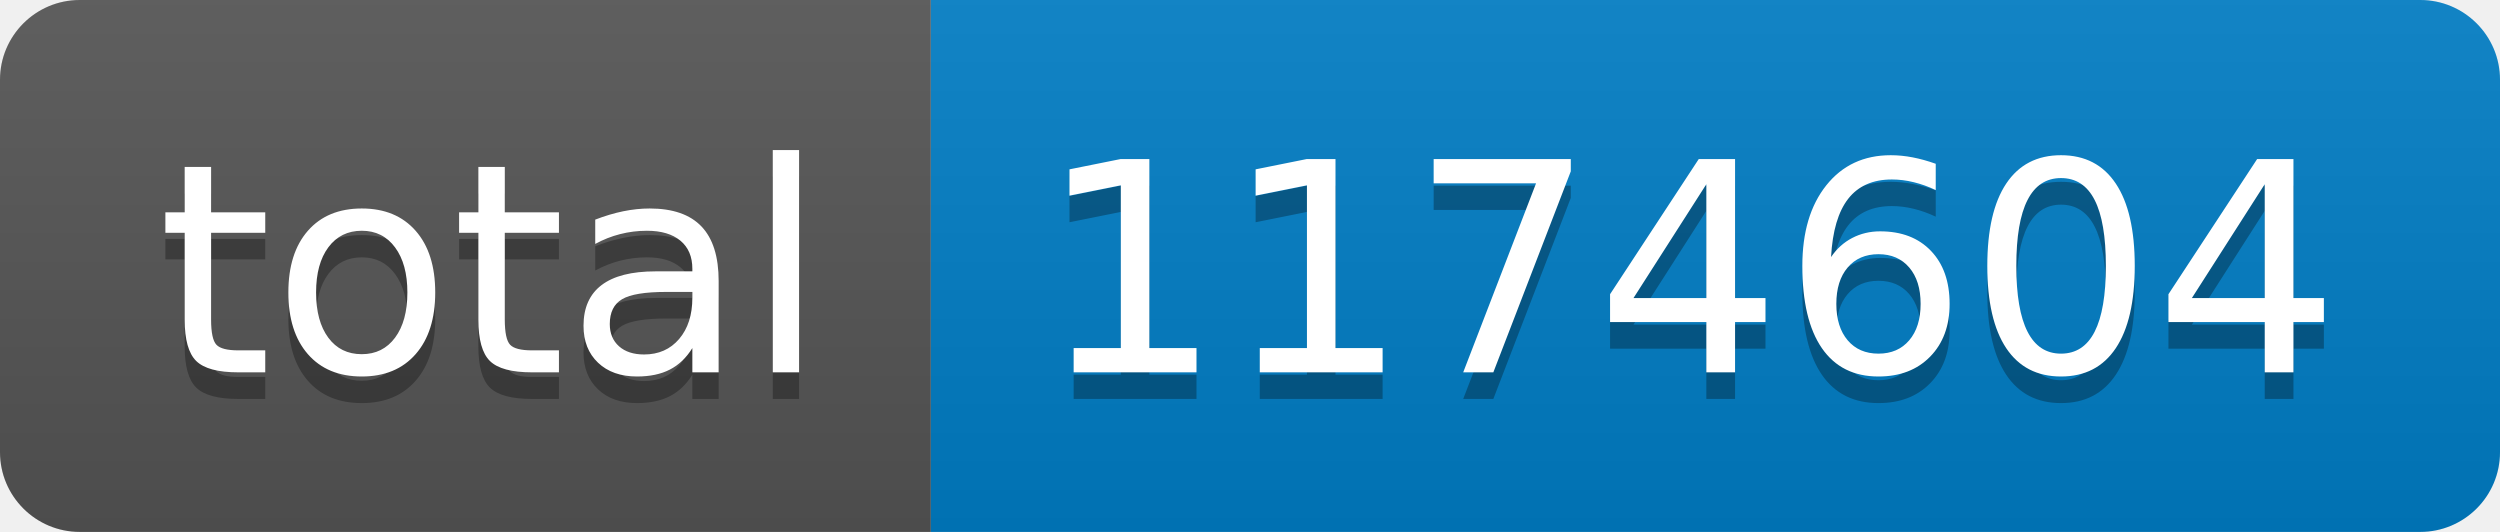
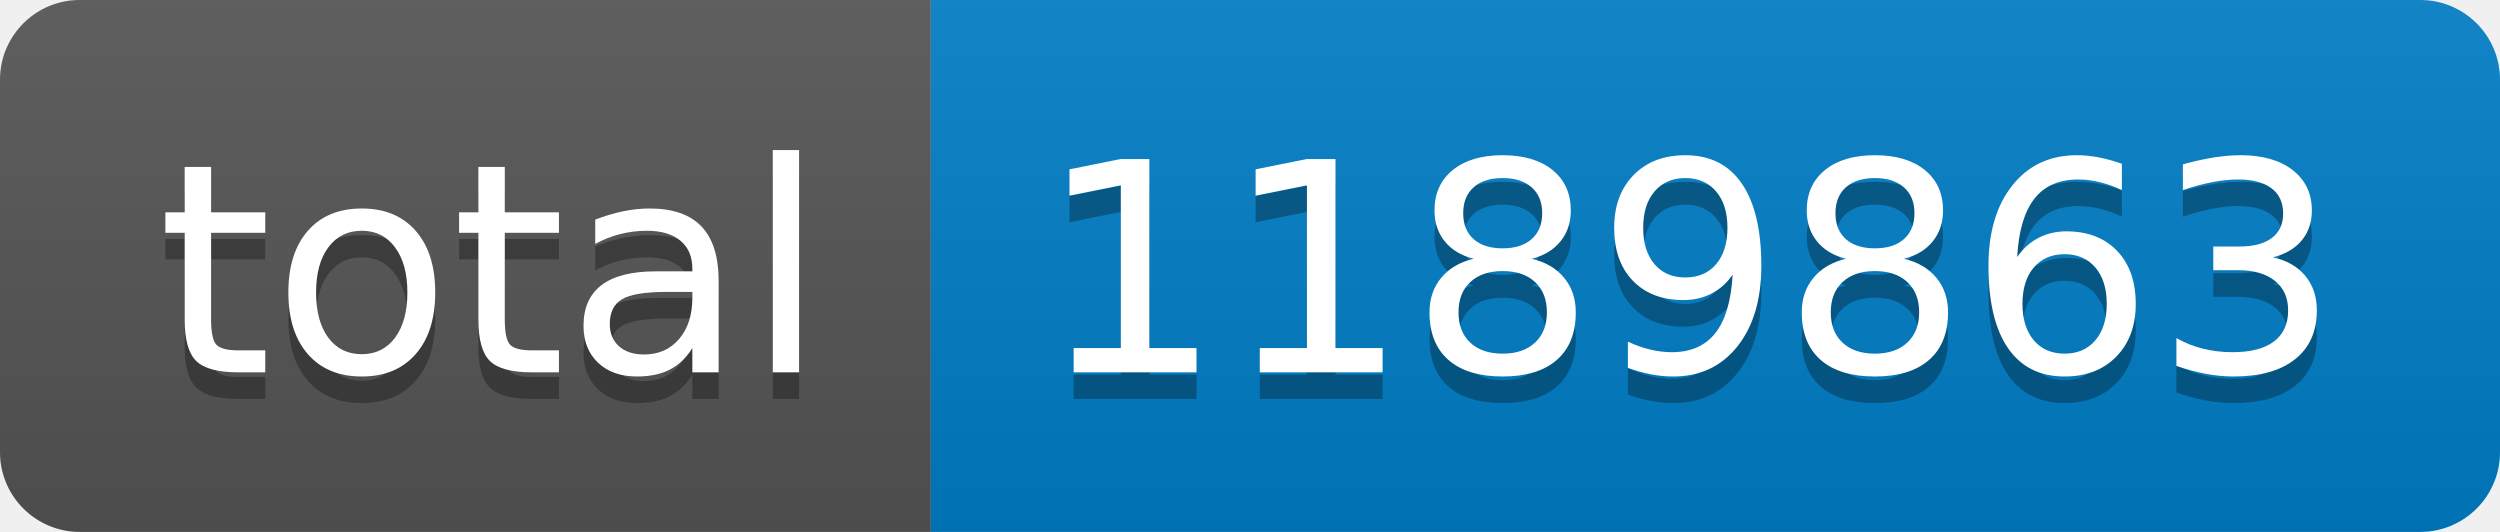
- <svg xmlns="http://www.w3.org/2000/svg" width="94" height="20" role="img" aria-label="total: 1174604">
+ <svg xmlns="http://www.w3.org/2000/svg" width="94" height="20" role="img" aria-label="total: 1189863">
  <linearGradient id="s" x2="0" y2="100%">
    <stop offset="0" stop-color="#bbb" stop-opacity=".1" />
    <stop offset="1" stop-opacity=".1" />
  </linearGradient>
  <clipPath id="r">
    <rect width="94" height="20" rx="3" fill="#fff" />
  </clipPath>
  <g clip-path="url(#r)">
    <rect width="35" height="20" fill="#555" />
    <rect x="35" width="59" height="20" fill="#007ec6" />
    <rect width="94" height="20" fill="url(#s)" />
  </g>
  <g fill="#fff" text-anchor="middle" font-family="Verdana,Geneva,DejaVu Sans,sans-serif" text-rendering="geometricPrecision" font-size="110">
    <text aria-hidden="true" x="185" y="150" fill="#010101" fill-opacity=".3" transform="scale(.1)" textLength="250">total</text>
    <text x="185" y="140" transform="scale(.1)" fill="#fff" textLength="250">total</text>
-     <text aria-hidden="true" x="635" y="150" fill="#010101" fill-opacity=".3" transform="scale(.1)" textLength="490">1174604</text>
-     <text x="635" y="140" transform="scale(.1)" fill="#fff" textLength="490">1174604</text>
+     <text aria-hidden="true" x="635" y="150" fill="#010101" fill-opacity=".3" transform="scale(.1)" textLength="490">1189863</text>
+     <text x="635" y="140" transform="scale(.1)" fill="#fff" textLength="490">1189863</text>
  </g>
</svg>
